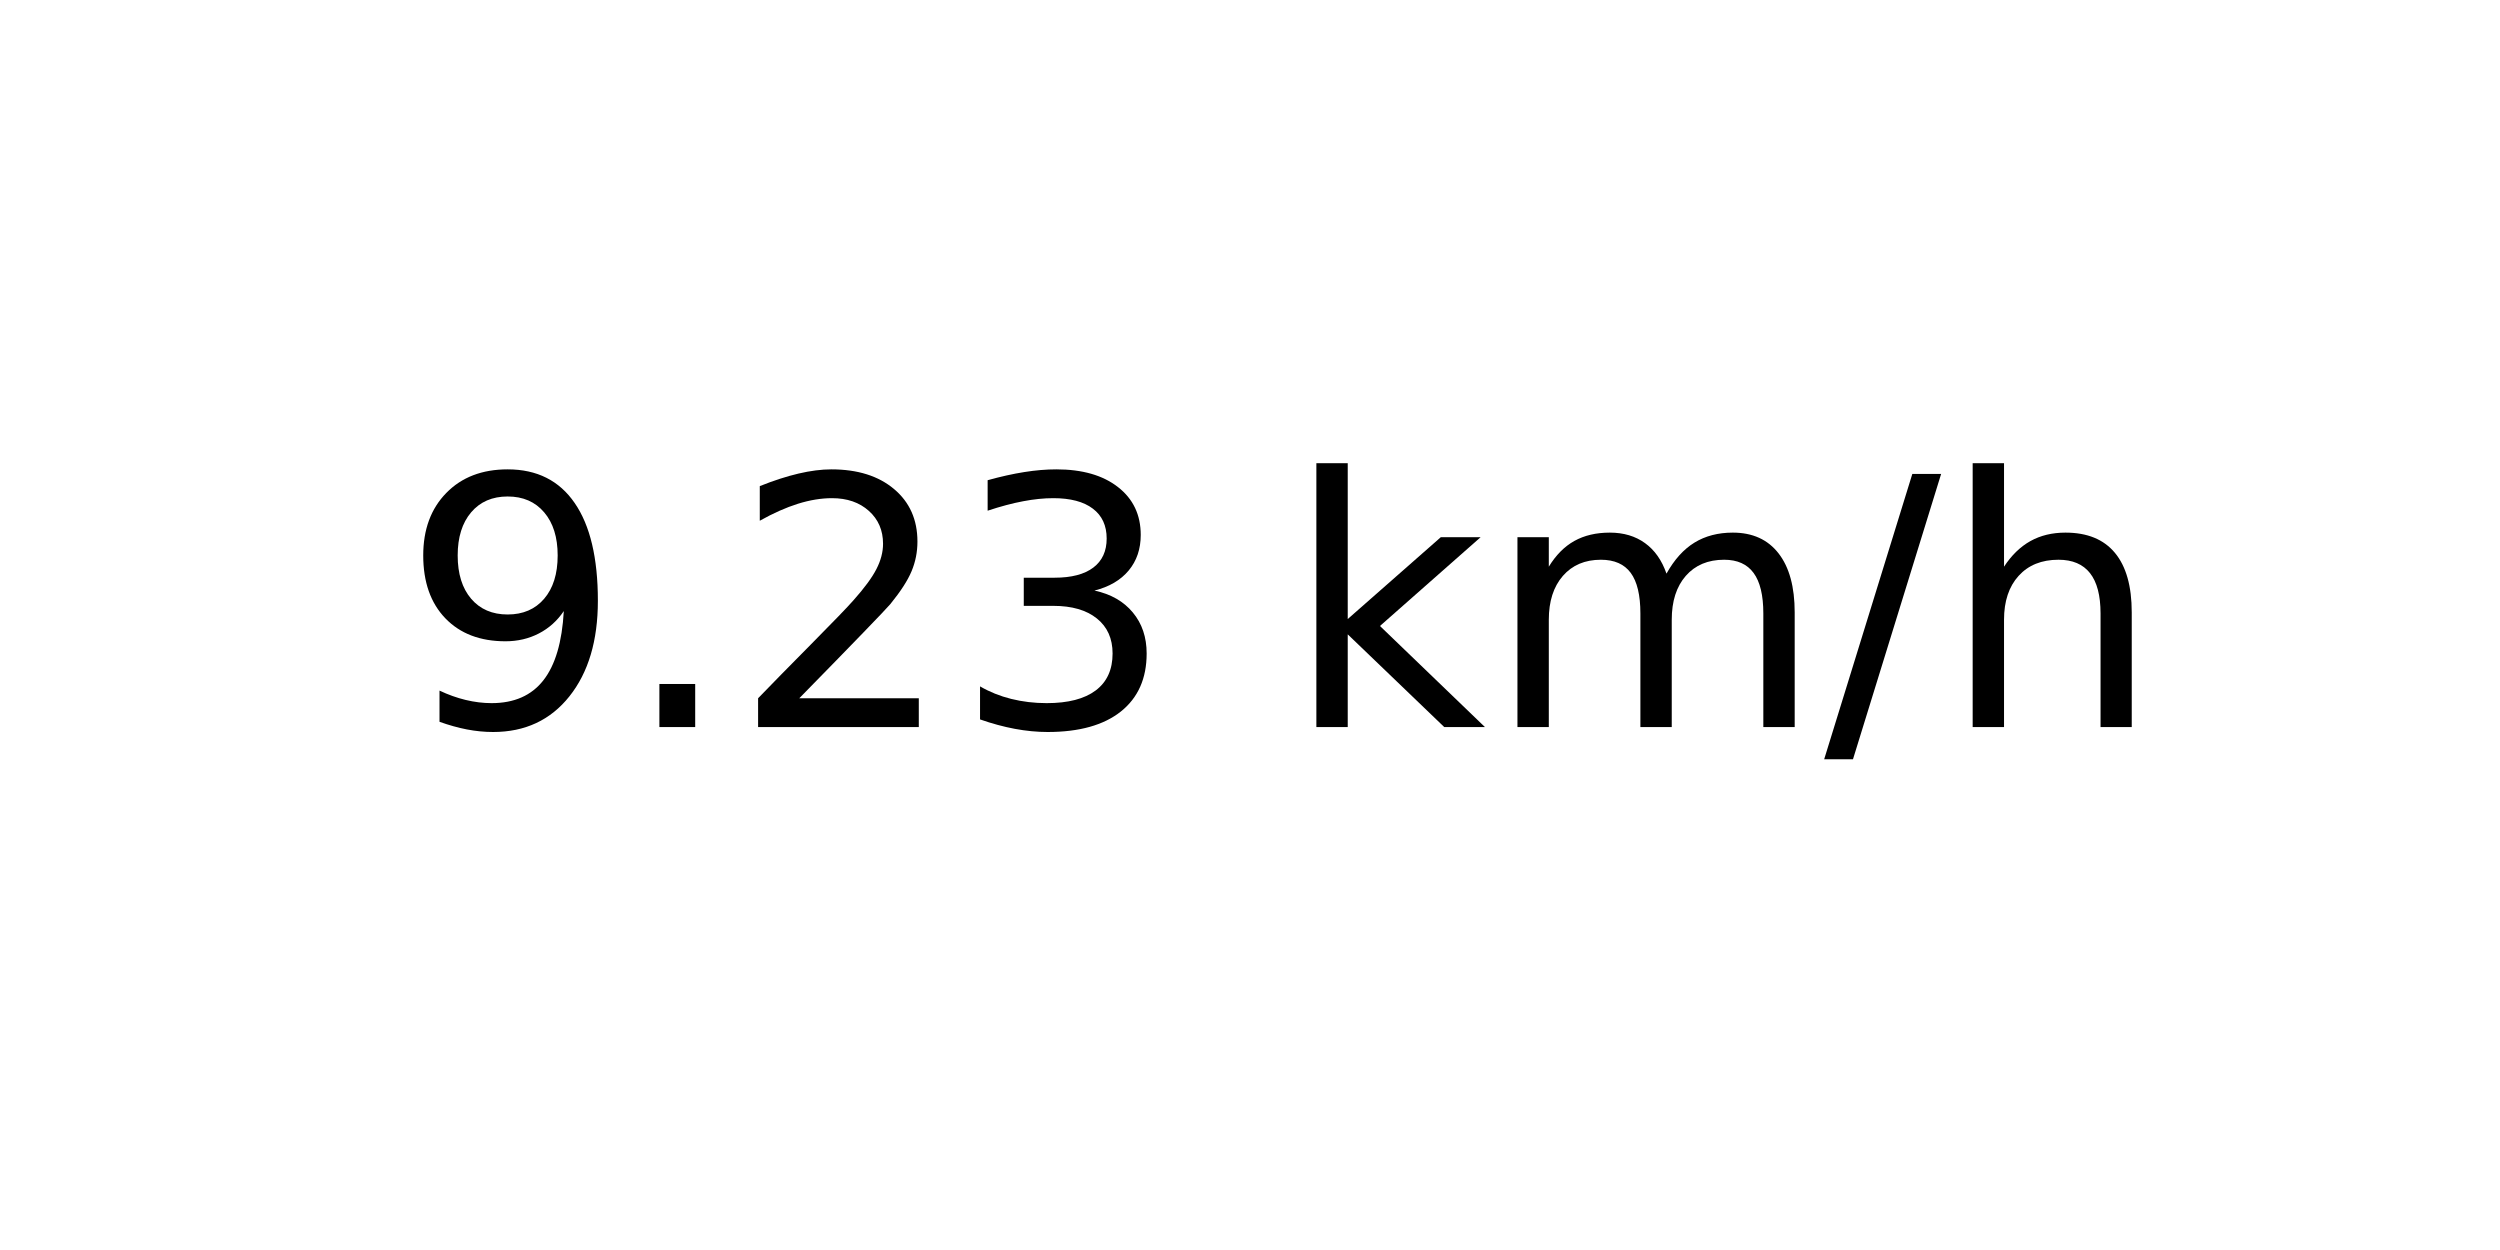
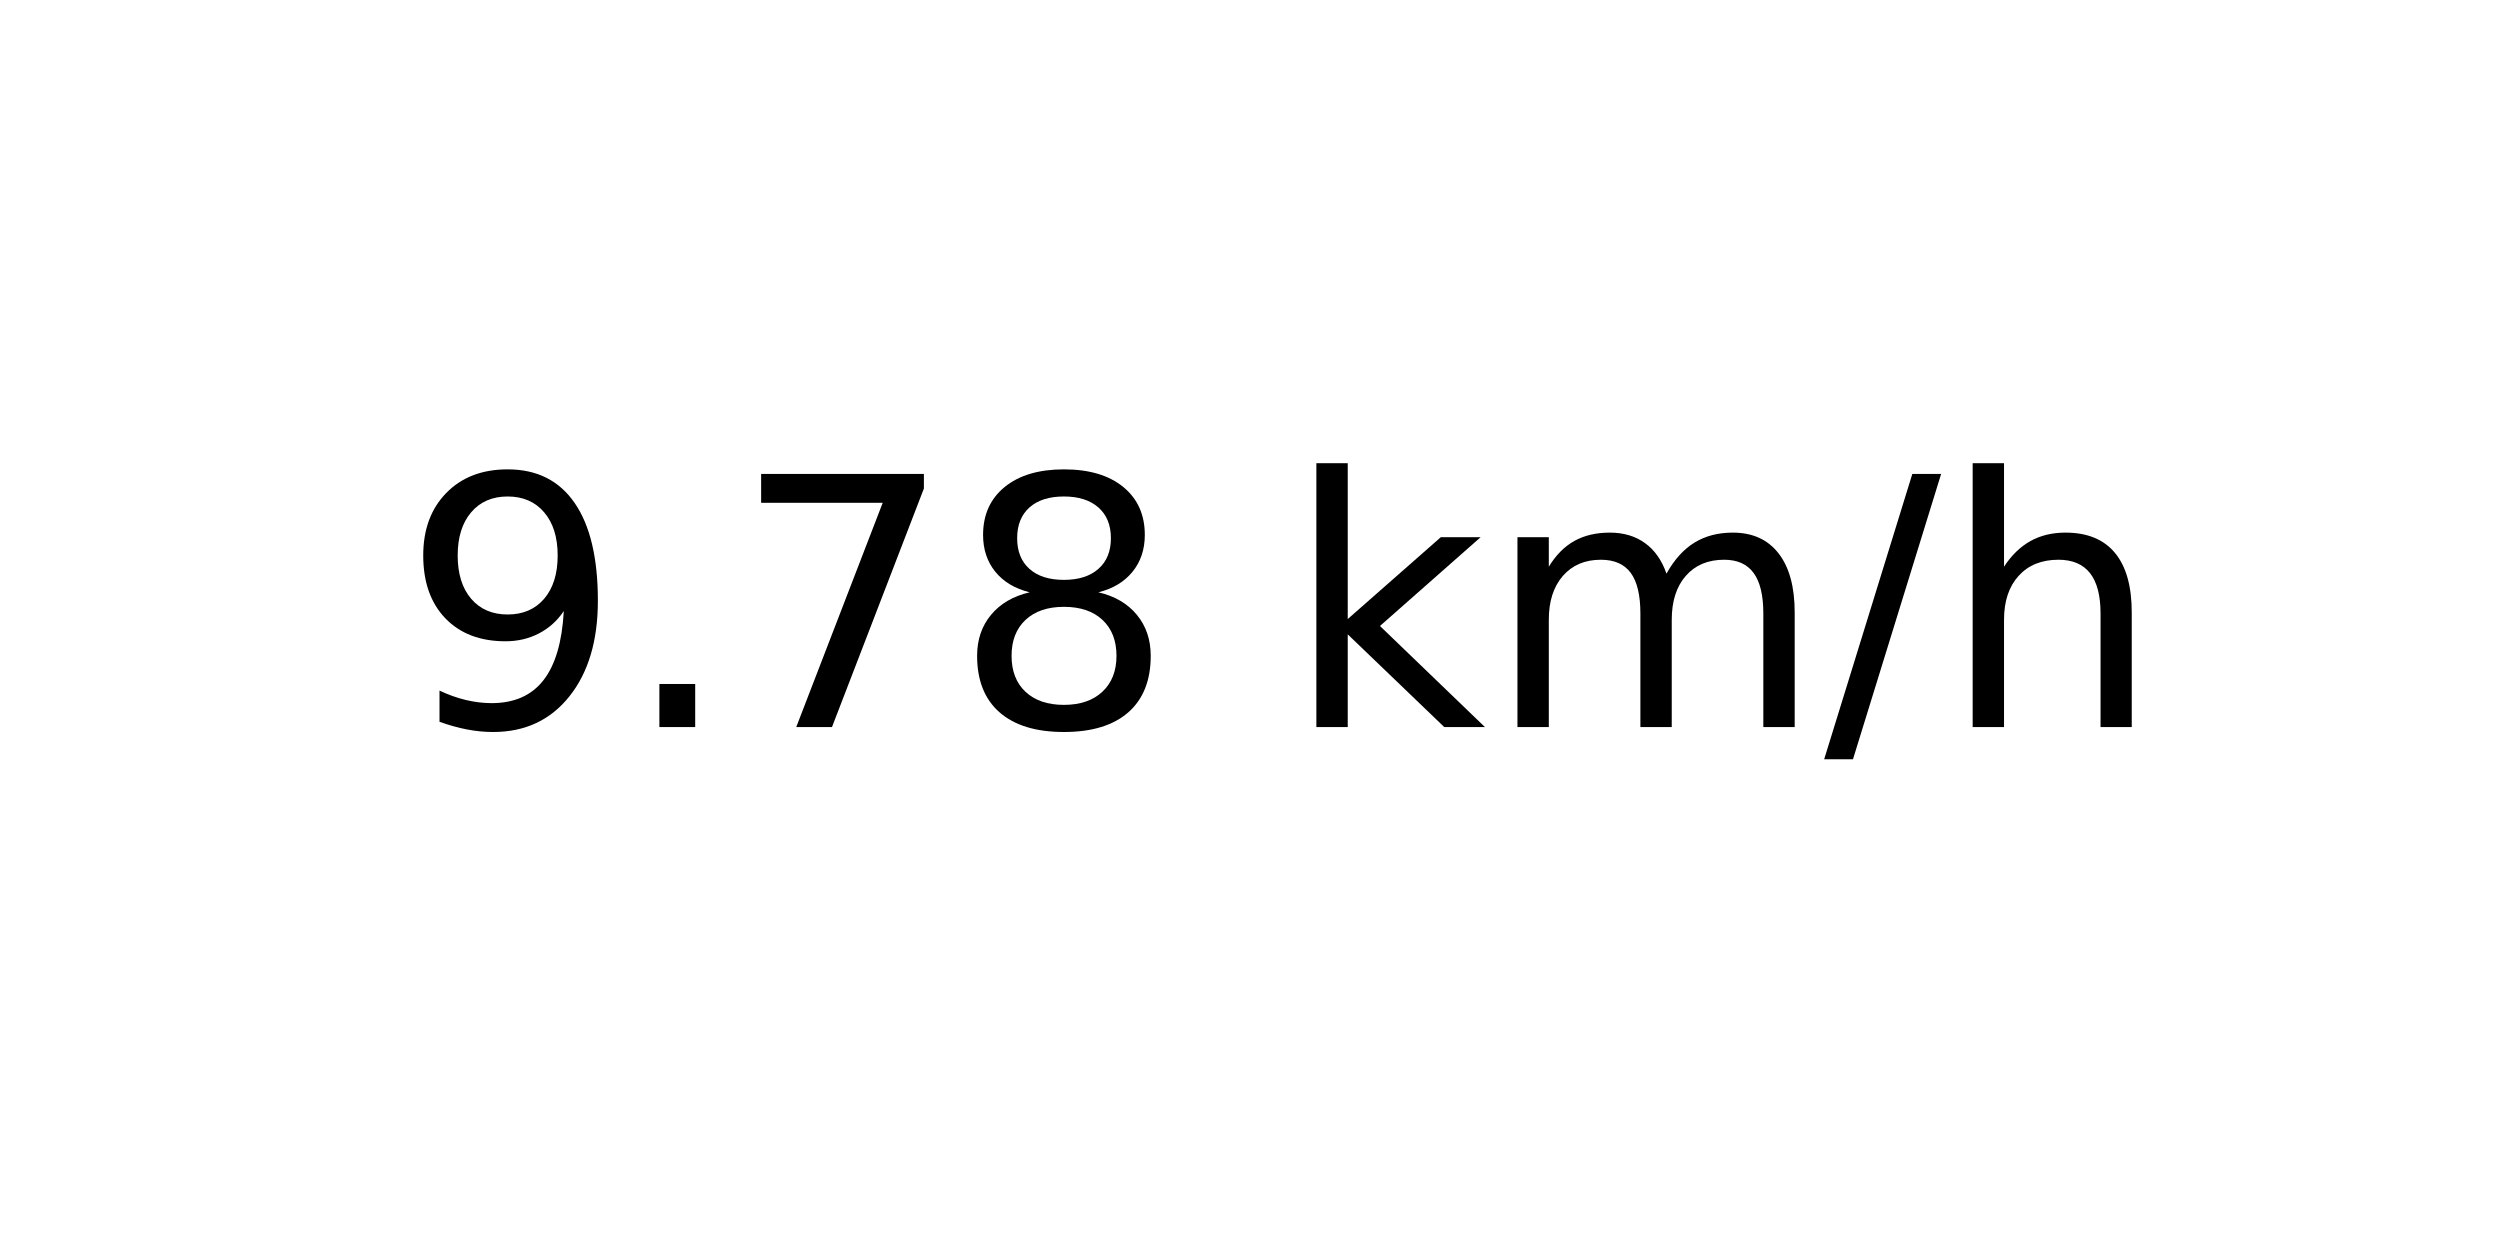
<svg xmlns="http://www.w3.org/2000/svg" xmlns:xlink="http://www.w3.org/1999/xlink" width="72pt" height="36pt" viewBox="0 0 72 36" version="1.1">
  <defs>
    <style type="text/css">*{stroke-linejoin: round; stroke-linecap: butt}</style>
  </defs>
  <g id="figure_1">
    <g id="axes_1">
      <g id="text_1">
        <g transform="translate(11.55937 20.93937) scale(0.1 -0.1)">
          <defs>
            <path id="DejaVuSans-39" d="M 703 97  L 703 672  Q 941 559 1184 500  Q 1428 441 1663 441  Q 2288 441 2617 861  Q 2947 1281 2994 2138  Q 2813 1869 2534 1725  Q 2256 1581 1919 1581  Q 1219 1581 811 2004  Q 403 2428 403 3163  Q 403 3881 828 4315  Q 1253 4750 1959 4750  Q 2769 4750 3195 4129  Q 3622 3509 3622 2328  Q 3622 1225 3098 567  Q 2575 -91 1691 -91  Q 1453 -91 1209 -44  Q 966 3 703 97  z M 1959 2075  Q 2384 2075 2632 2365  Q 2881 2656 2881 3163  Q 2881 3666 2632 3958  Q 2384 4250 1959 4250  Q 1534 4250 1286 3958  Q 1038 3666 1038 3163  Q 1038 2656 1286 2365  Q 1534 2075 1959 2075  z " transform="scale(0.015625)" />
            <path id="DejaVuSans-2e" d="M 684 794  L 1344 794  L 1344 0  L 684 0  L 684 794  z " transform="scale(0.015625)" />
-             <path id="DejaVuSans-32" d="M 1228 531  L 3431 531  L 3431 0  L 469 0  L 469 531  Q 828 903 1448 1529  Q 2069 2156 2228 2338  Q 2531 2678 2651 2914  Q 2772 3150 2772 3378  Q 2772 3750 2511 3984  Q 2250 4219 1831 4219  Q 1534 4219 1204 4116  Q 875 4013 500 3803  L 500 4441  Q 881 4594 1212 4672  Q 1544 4750 1819 4750  Q 2544 4750 2975 4387  Q 3406 4025 3406 3419  Q 3406 3131 3298 2873  Q 3191 2616 2906 2266  Q 2828 2175 2409 1742  Q 1991 1309 1228 531  z " transform="scale(0.015625)" />
-             <path id="DejaVuSans-33" d="M 2597 2516  Q 3050 2419 3304 2112  Q 3559 1806 3559 1356  Q 3559 666 3084 287  Q 2609 -91 1734 -91  Q 1441 -91 1130 -33  Q 819 25 488 141  L 488 750  Q 750 597 1062 519  Q 1375 441 1716 441  Q 2309 441 2620 675  Q 2931 909 2931 1356  Q 2931 1769 2642 2001  Q 2353 2234 1838 2234  L 1294 2234  L 1294 2753  L 1863 2753  Q 2328 2753 2575 2939  Q 2822 3125 2822 3475  Q 2822 3834 2567 4026  Q 2313 4219 1838 4219  Q 1578 4219 1281 4162  Q 984 4106 628 3988  L 628 4550  Q 988 4650 1302 4700  Q 1616 4750 1894 4750  Q 2613 4750 3031 4423  Q 3450 4097 3450 3541  Q 3450 3153 3228 2886  Q 3006 2619 2597 2516  z " transform="scale(0.015625)" />
+             <path id="DejaVuSans-37" d="M 525 4666  L 3525 4666  L 3525 4397  L 1831 0  L 1172 0  L 2766 4134  L 525 4134  L 525 4666  z " transform="scale(0.015625)" />
+             <path id="DejaVuSans-38" d="M 2034 2216  Q 1584 2216 1326 1975  Q 1069 1734 1069 1313  Q 1069 891 1326 650  Q 1584 409 2034 409  Q 2484 409 2743 651  Q 3003 894 3003 1313  Q 3003 1734 2745 1975  Q 2488 2216 2034 2216  z M 1403 2484  Q 997 2584 770 2862  Q 544 3141 544 3541  Q 544 4100 942 4425  Q 1341 4750 2034 4750  Q 2731 4750 3128 4425  Q 3525 4100 3525 3541  Q 3525 3141 3298 2862  Q 3072 2584 2669 2484  Q 3125 2378 3379 2068  Q 3634 1759 3634 1313  Q 3634 634 3220 271  Q 2806 -91 2034 -91  Q 1263 -91 848 271  Q 434 634 434 1313  Q 434 1759 690 2068  Q 947 2378 1403 2484  z M 1172 3481  Q 1172 3119 1398 2916  Q 1625 2713 2034 2713  Q 2441 2713 2670 2916  Q 2900 3119 2900 3481  Q 2900 3844 2670 4047  Q 2441 4250 2034 4250  Q 1625 4250 1398 4047  Q 1172 3844 1172 3481  z " transform="scale(0.015625)" />
            <path id="DejaVuSans-20" transform="scale(0.015625)" />
            <path id="DejaVuSans-6b" d="M 581 4863  L 1159 4863  L 1159 1991  L 2875 3500  L 3609 3500  L 1753 1863  L 3688 0  L 2938 0  L 1159 1709  L 1159 0  L 581 0  L 581 4863  z " transform="scale(0.015625)" />
            <path id="DejaVuSans-6d" d="M 3328 2828  Q 3544 3216 3844 3400  Q 4144 3584 4550 3584  Q 5097 3584 5394 3201  Q 5691 2819 5691 2113  L 5691 0  L 5113 0  L 5113 2094  Q 5113 2597 4934 2840  Q 4756 3084 4391 3084  Q 3944 3084 3684 2787  Q 3425 2491 3425 1978  L 3425 0  L 2847 0  L 2847 2094  Q 2847 2600 2669 2842  Q 2491 3084 2119 3084  Q 1678 3084 1418 2786  Q 1159 2488 1159 1978  L 1159 0  L 581 0  L 581 3500  L 1159 3500  L 1159 2956  Q 1356 3278 1631 3431  Q 1906 3584 2284 3584  Q 2666 3584 2933 3390  Q 3200 3197 3328 2828  z " transform="scale(0.015625)" />
            <path id="DejaVuSans-2f" d="M 1625 4666  L 2156 4666  L 531 -594  L 0 -594  L 1625 4666  z " transform="scale(0.015625)" />
            <path id="DejaVuSans-68" d="M 3513 2113  L 3513 0  L 2938 0  L 2938 2094  Q 2938 2591 2744 2837  Q 2550 3084 2163 3084  Q 1697 3084 1428 2787  Q 1159 2491 1159 1978  L 1159 0  L 581 0  L 581 4863  L 1159 4863  L 1159 2956  Q 1366 3272 1645 3428  Q 1925 3584 2291 3584  Q 2894 3584 3203 3211  Q 3513 2838 3513 2113  z " transform="scale(0.015625)" />
          </defs>
          <use xlink:href="#DejaVuSans-39" />
          <use xlink:href="#DejaVuSans-2e" x="63.623" />
-           <use xlink:href="#DejaVuSans-32" x="95.41" />
-           <use xlink:href="#DejaVuSans-33" x="159.033" />
+           <use xlink:href="#DejaVuSans-37" x="95.41" />
+           <use xlink:href="#DejaVuSans-38" x="159.033" />
          <use xlink:href="#DejaVuSans-20" x="222.656" />
          <use xlink:href="#DejaVuSans-6b" x="254.443" />
          <use xlink:href="#DejaVuSans-6d" x="312.354" />
          <use xlink:href="#DejaVuSans-2f" x="409.766" />
          <use xlink:href="#DejaVuSans-68" x="443.457" />
        </g>
      </g>
    </g>
  </g>
</svg>
